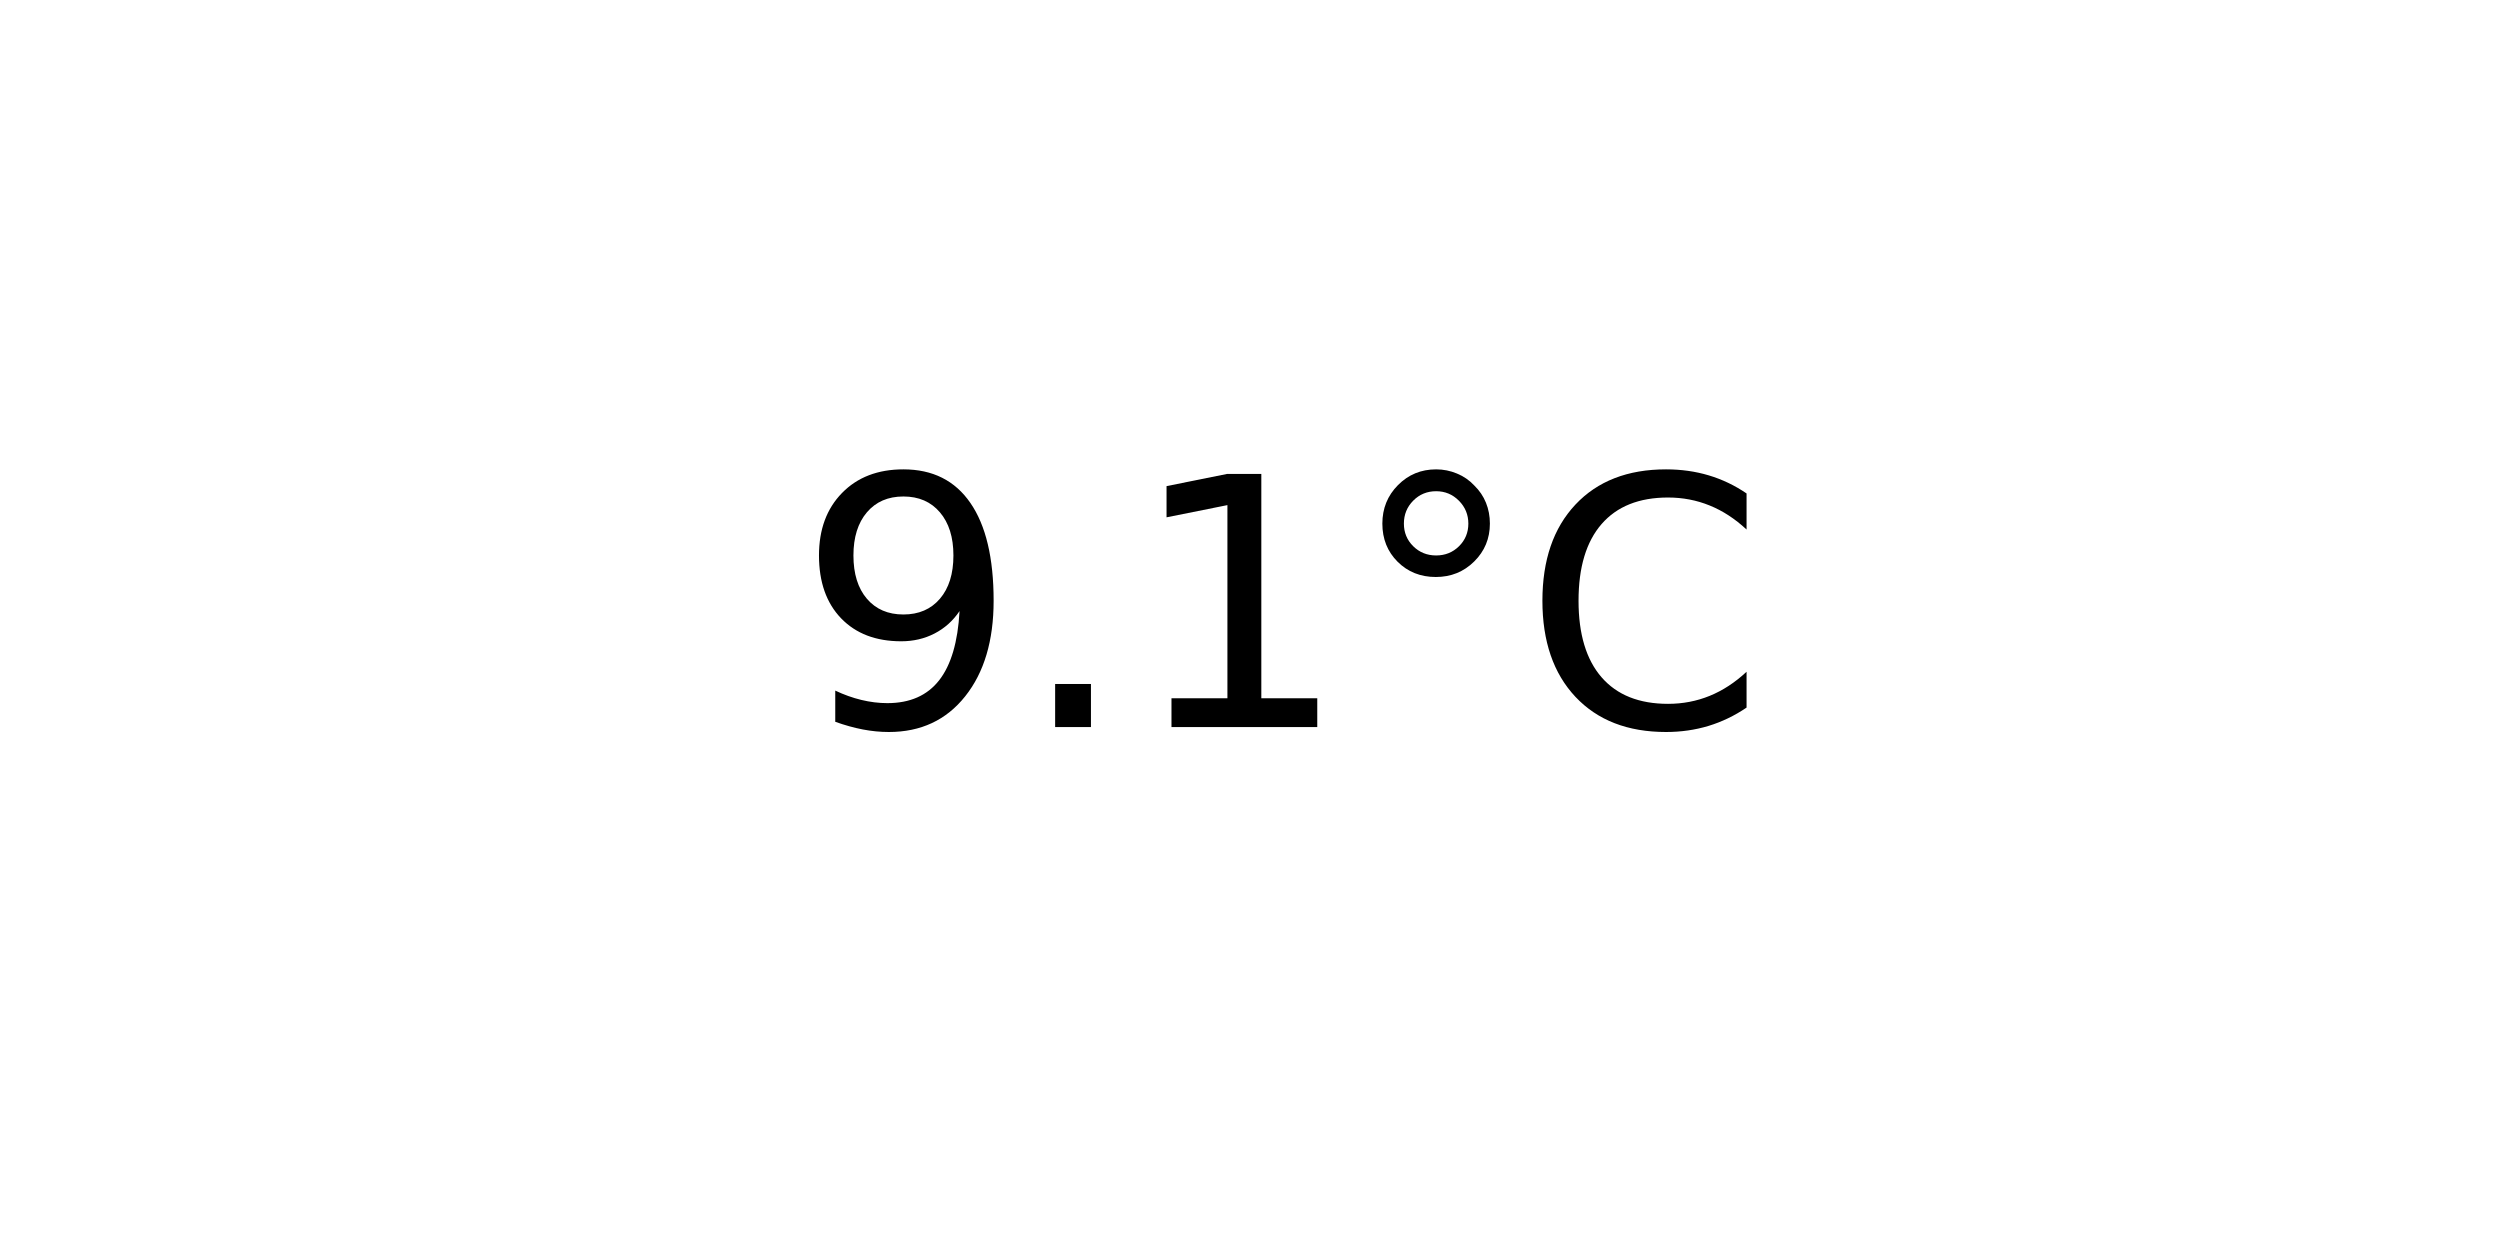
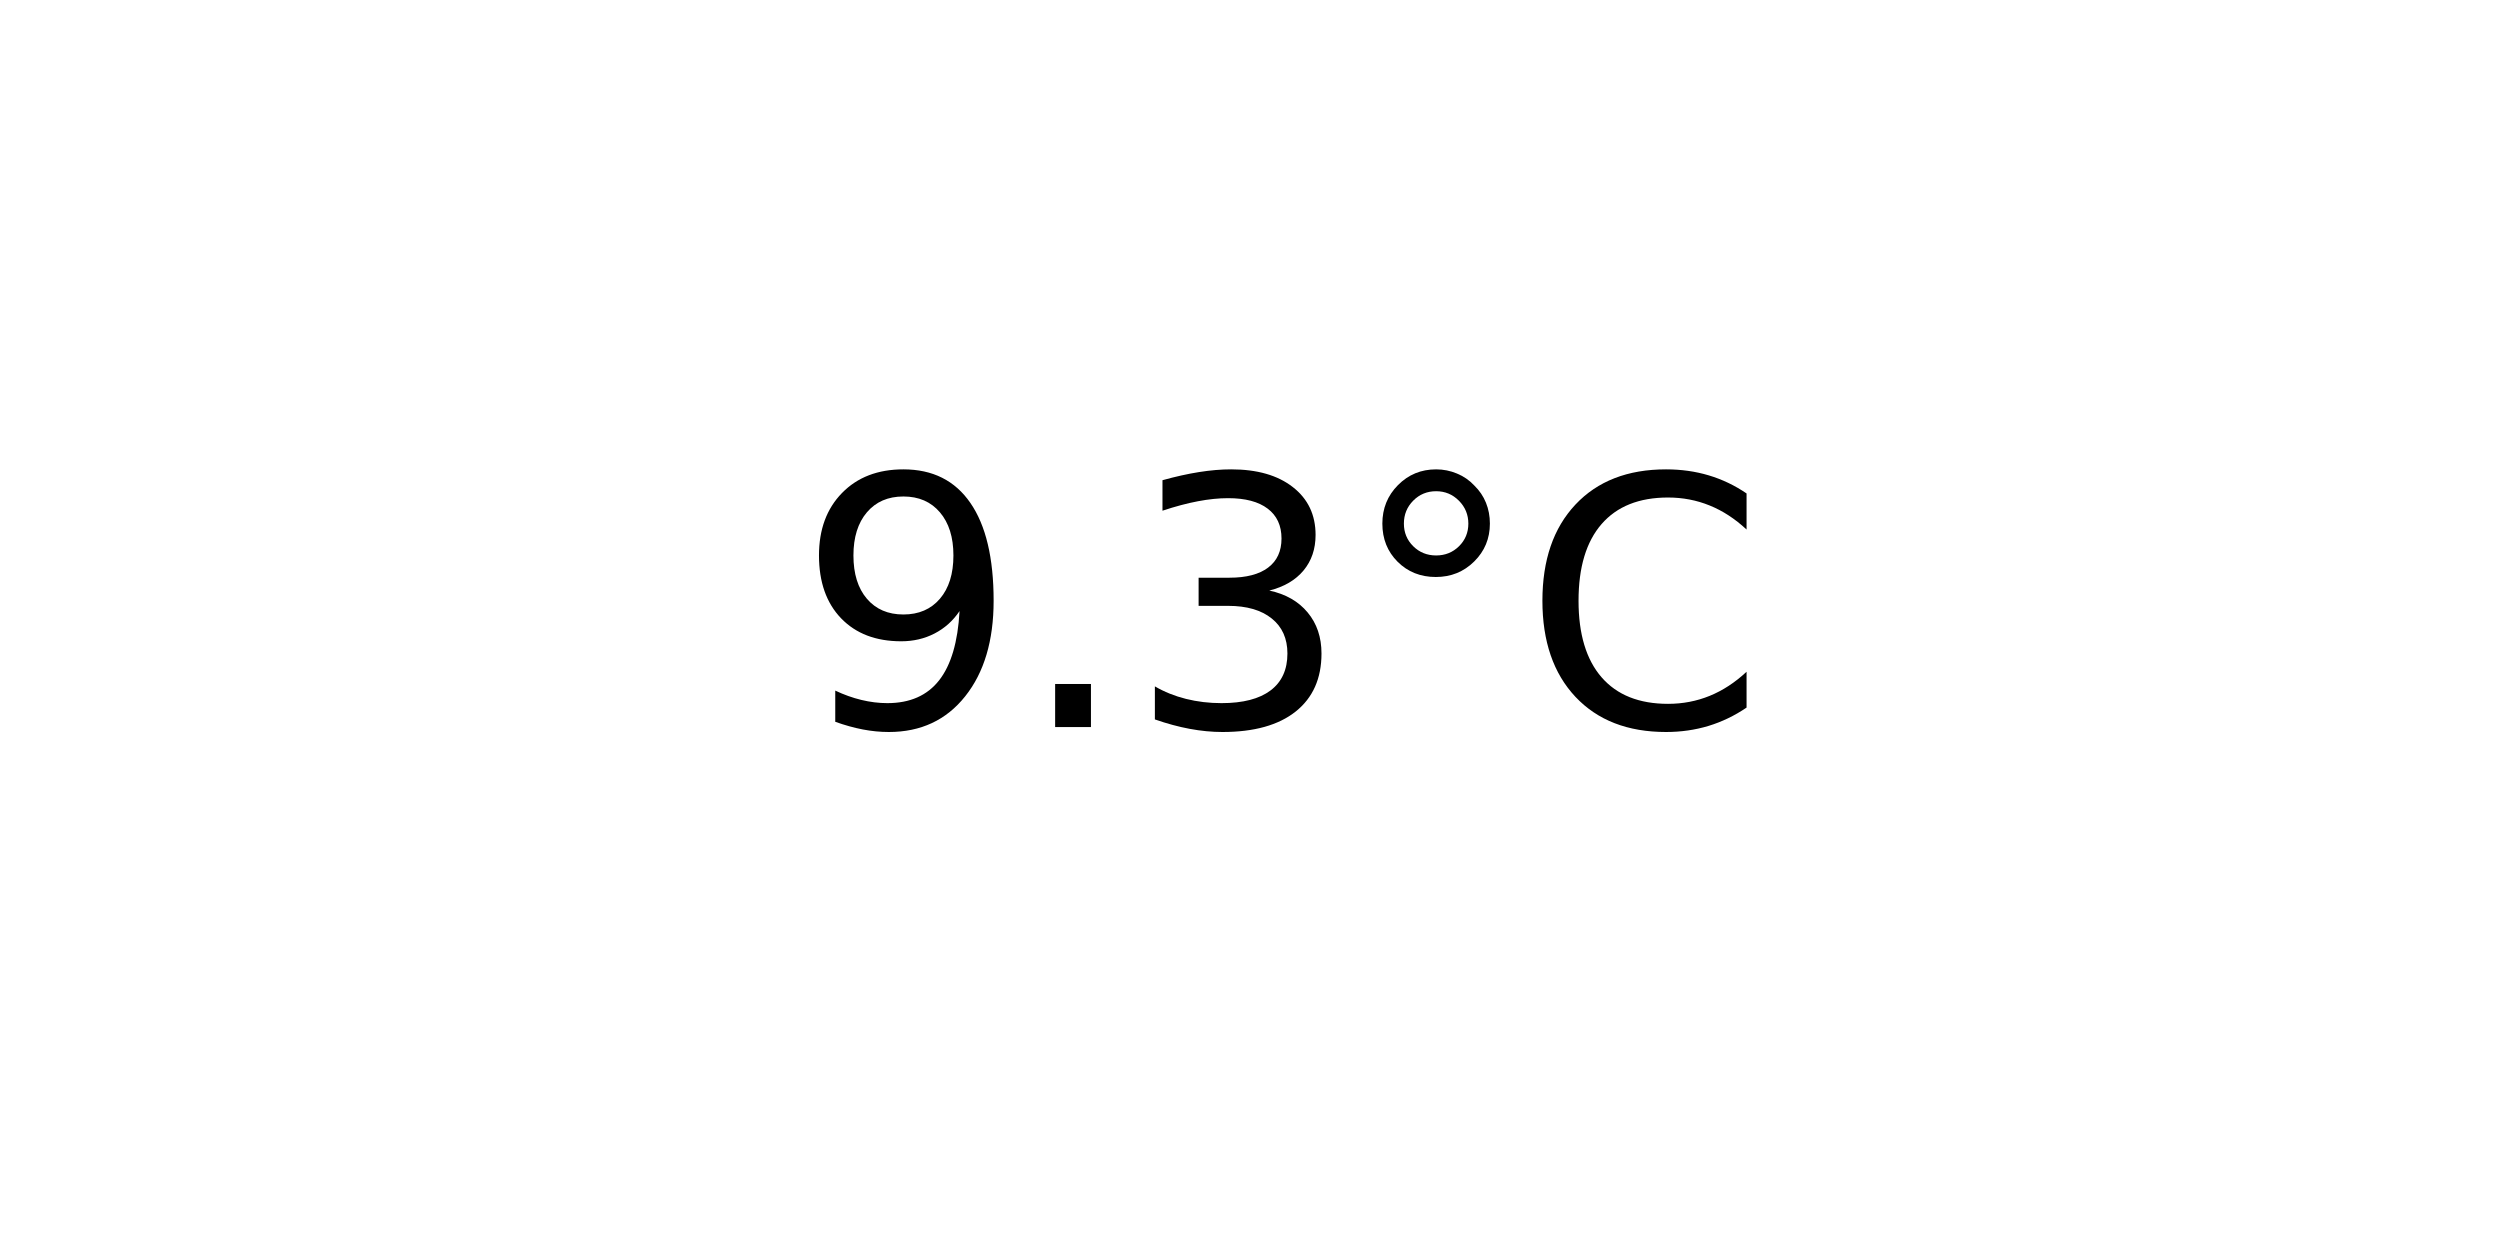
<svg xmlns="http://www.w3.org/2000/svg" xmlns:xlink="http://www.w3.org/1999/xlink" width="72pt" height="36pt" viewBox="0 0 72 36" version="1.1">
  <defs>
    <style type="text/css">*{stroke-linejoin: round; stroke-linecap: butt}</style>
  </defs>
  <g id="figure_1">
    <g id="axes_1">
      <g id="text_1">
        <g transform="translate(22.95703 20.93937) scale(0.1 -0.1)">
          <defs>
            <path id="DejaVuSans-39" d="M 703 97  L 703 672  Q 941 559 1184 500  Q 1428 441 1663 441  Q 2288 441 2617 861  Q 2947 1281 2994 2138  Q 2813 1869 2534 1725  Q 2256 1581 1919 1581  Q 1219 1581 811 2004  Q 403 2428 403 3163  Q 403 3881 828 4315  Q 1253 4750 1959 4750  Q 2769 4750 3195 4129  Q 3622 3509 3622 2328  Q 3622 1225 3098 567  Q 2575 -91 1691 -91  Q 1453 -91 1209 -44  Q 966 3 703 97  z M 1959 2075  Q 2384 2075 2632 2365  Q 2881 2656 2881 3163  Q 2881 3666 2632 3958  Q 2384 4250 1959 4250  Q 1534 4250 1286 3958  Q 1038 3666 1038 3163  Q 1038 2656 1286 2365  Q 1534 2075 1959 2075  z " transform="scale(0.015625)" />
            <path id="DejaVuSans-2e" d="M 684 794  L 1344 794  L 1344 0  L 684 0  L 684 794  z " transform="scale(0.015625)" />
-             <path id="DejaVuSans-31" d="M 794 531  L 1825 531  L 1825 4091  L 703 3866  L 703 4441  L 1819 4666  L 2450 4666  L 2450 531  L 3481 531  L 3481 0  L 794 0  L 794 531  z " transform="scale(0.015625)" />
+             <path id="DejaVuSans-33" d="M 2597 2516  Q 3050 2419 3304 2112  Q 3559 1806 3559 1356  Q 3559 666 3084 287  Q 2609 -91 1734 -91  Q 1441 -91 1130 -33  Q 819 25 488 141  L 488 750  Q 750 597 1062 519  Q 1375 441 1716 441  Q 2309 441 2620 675  Q 2931 909 2931 1356  Q 2931 1769 2642 2001  Q 2353 2234 1838 2234  L 1294 2234  L 1294 2753  L 1863 2753  Q 2328 2753 2575 2939  Q 2822 3125 2822 3475  Q 2822 3834 2567 4026  Q 2313 4219 1838 4219  Q 1578 4219 1281 4162  Q 984 4106 628 3988  L 628 4550  Q 988 4650 1302 4700  Q 1616 4750 1894 4750  Q 2613 4750 3031 4423  Q 3450 4097 3450 3541  Q 3450 3153 3228 2886  Q 3006 2619 2597 2516  z " transform="scale(0.015625)" />
            <path id="DejaVuSans-b0" d="M 1600 4347  Q 1350 4347 1178 4173  Q 1006 4000 1006 3750  Q 1006 3503 1178 3333  Q 1350 3163 1600 3163  Q 1850 3163 2022 3333  Q 2194 3503 2194 3750  Q 2194 3997 2020 4172  Q 1847 4347 1600 4347  z M 1600 4750  Q 1800 4750 1984 4673  Q 2169 4597 2303 4453  Q 2447 4313 2519 4134  Q 2591 3956 2591 3750  Q 2591 3338 2302 3052  Q 2013 2766 1594 2766  Q 1172 2766 890 3047  Q 609 3328 609 3750  Q 609 4169 896 4459  Q 1184 4750 1600 4750  z " transform="scale(0.015625)" />
            <path id="DejaVuSans-43" d="M 4122 4306  L 4122 3641  Q 3803 3938 3442 4084  Q 3081 4231 2675 4231  Q 1875 4231 1450 3742  Q 1025 3253 1025 2328  Q 1025 1406 1450 917  Q 1875 428 2675 428  Q 3081 428 3442 575  Q 3803 722 4122 1019  L 4122 359  Q 3791 134 3420 21  Q 3050 -91 2638 -91  Q 1578 -91 968 557  Q 359 1206 359 2328  Q 359 3453 968 4101  Q 1578 4750 2638 4750  Q 3056 4750 3426 4639  Q 3797 4528 4122 4306  z " transform="scale(0.015625)" />
          </defs>
          <use xlink:href="#DejaVuSans-39" />
          <use xlink:href="#DejaVuSans-2e" x="63.623" />
-           <use xlink:href="#DejaVuSans-31" x="95.41" />
+           <use xlink:href="#DejaVuSans-33" x="95.41" />
          <use xlink:href="#DejaVuSans-b0" x="159.033" />
          <use xlink:href="#DejaVuSans-43" x="209.033" />
        </g>
      </g>
    </g>
  </g>
</svg>
